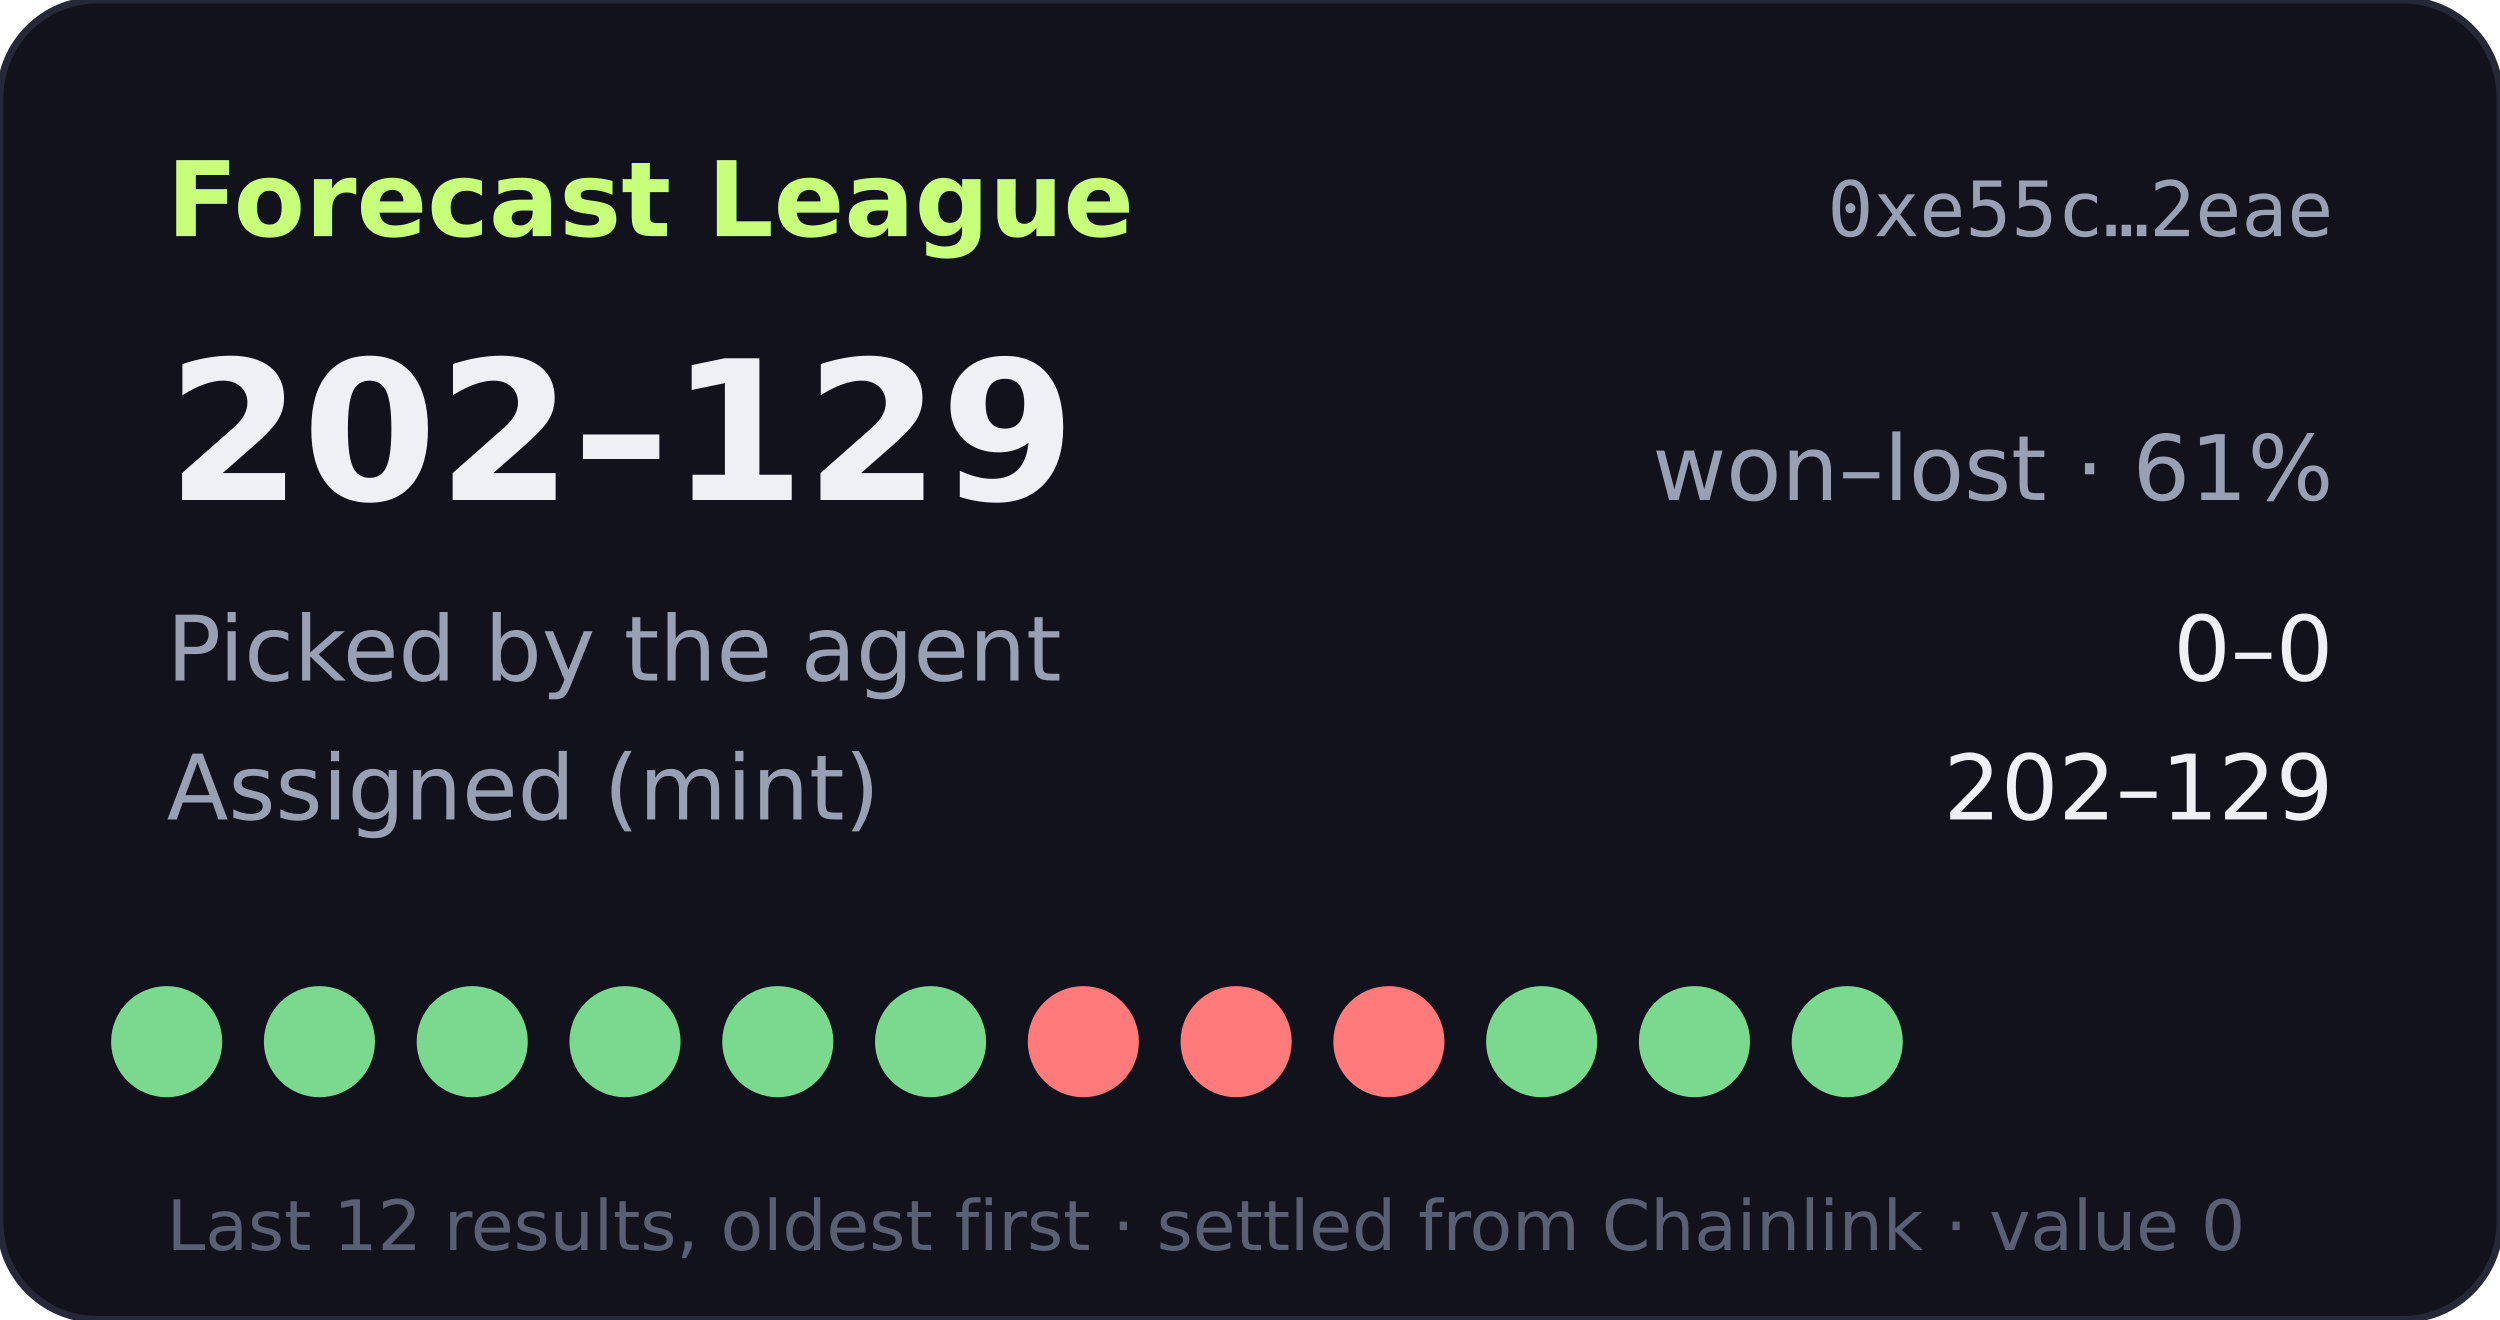
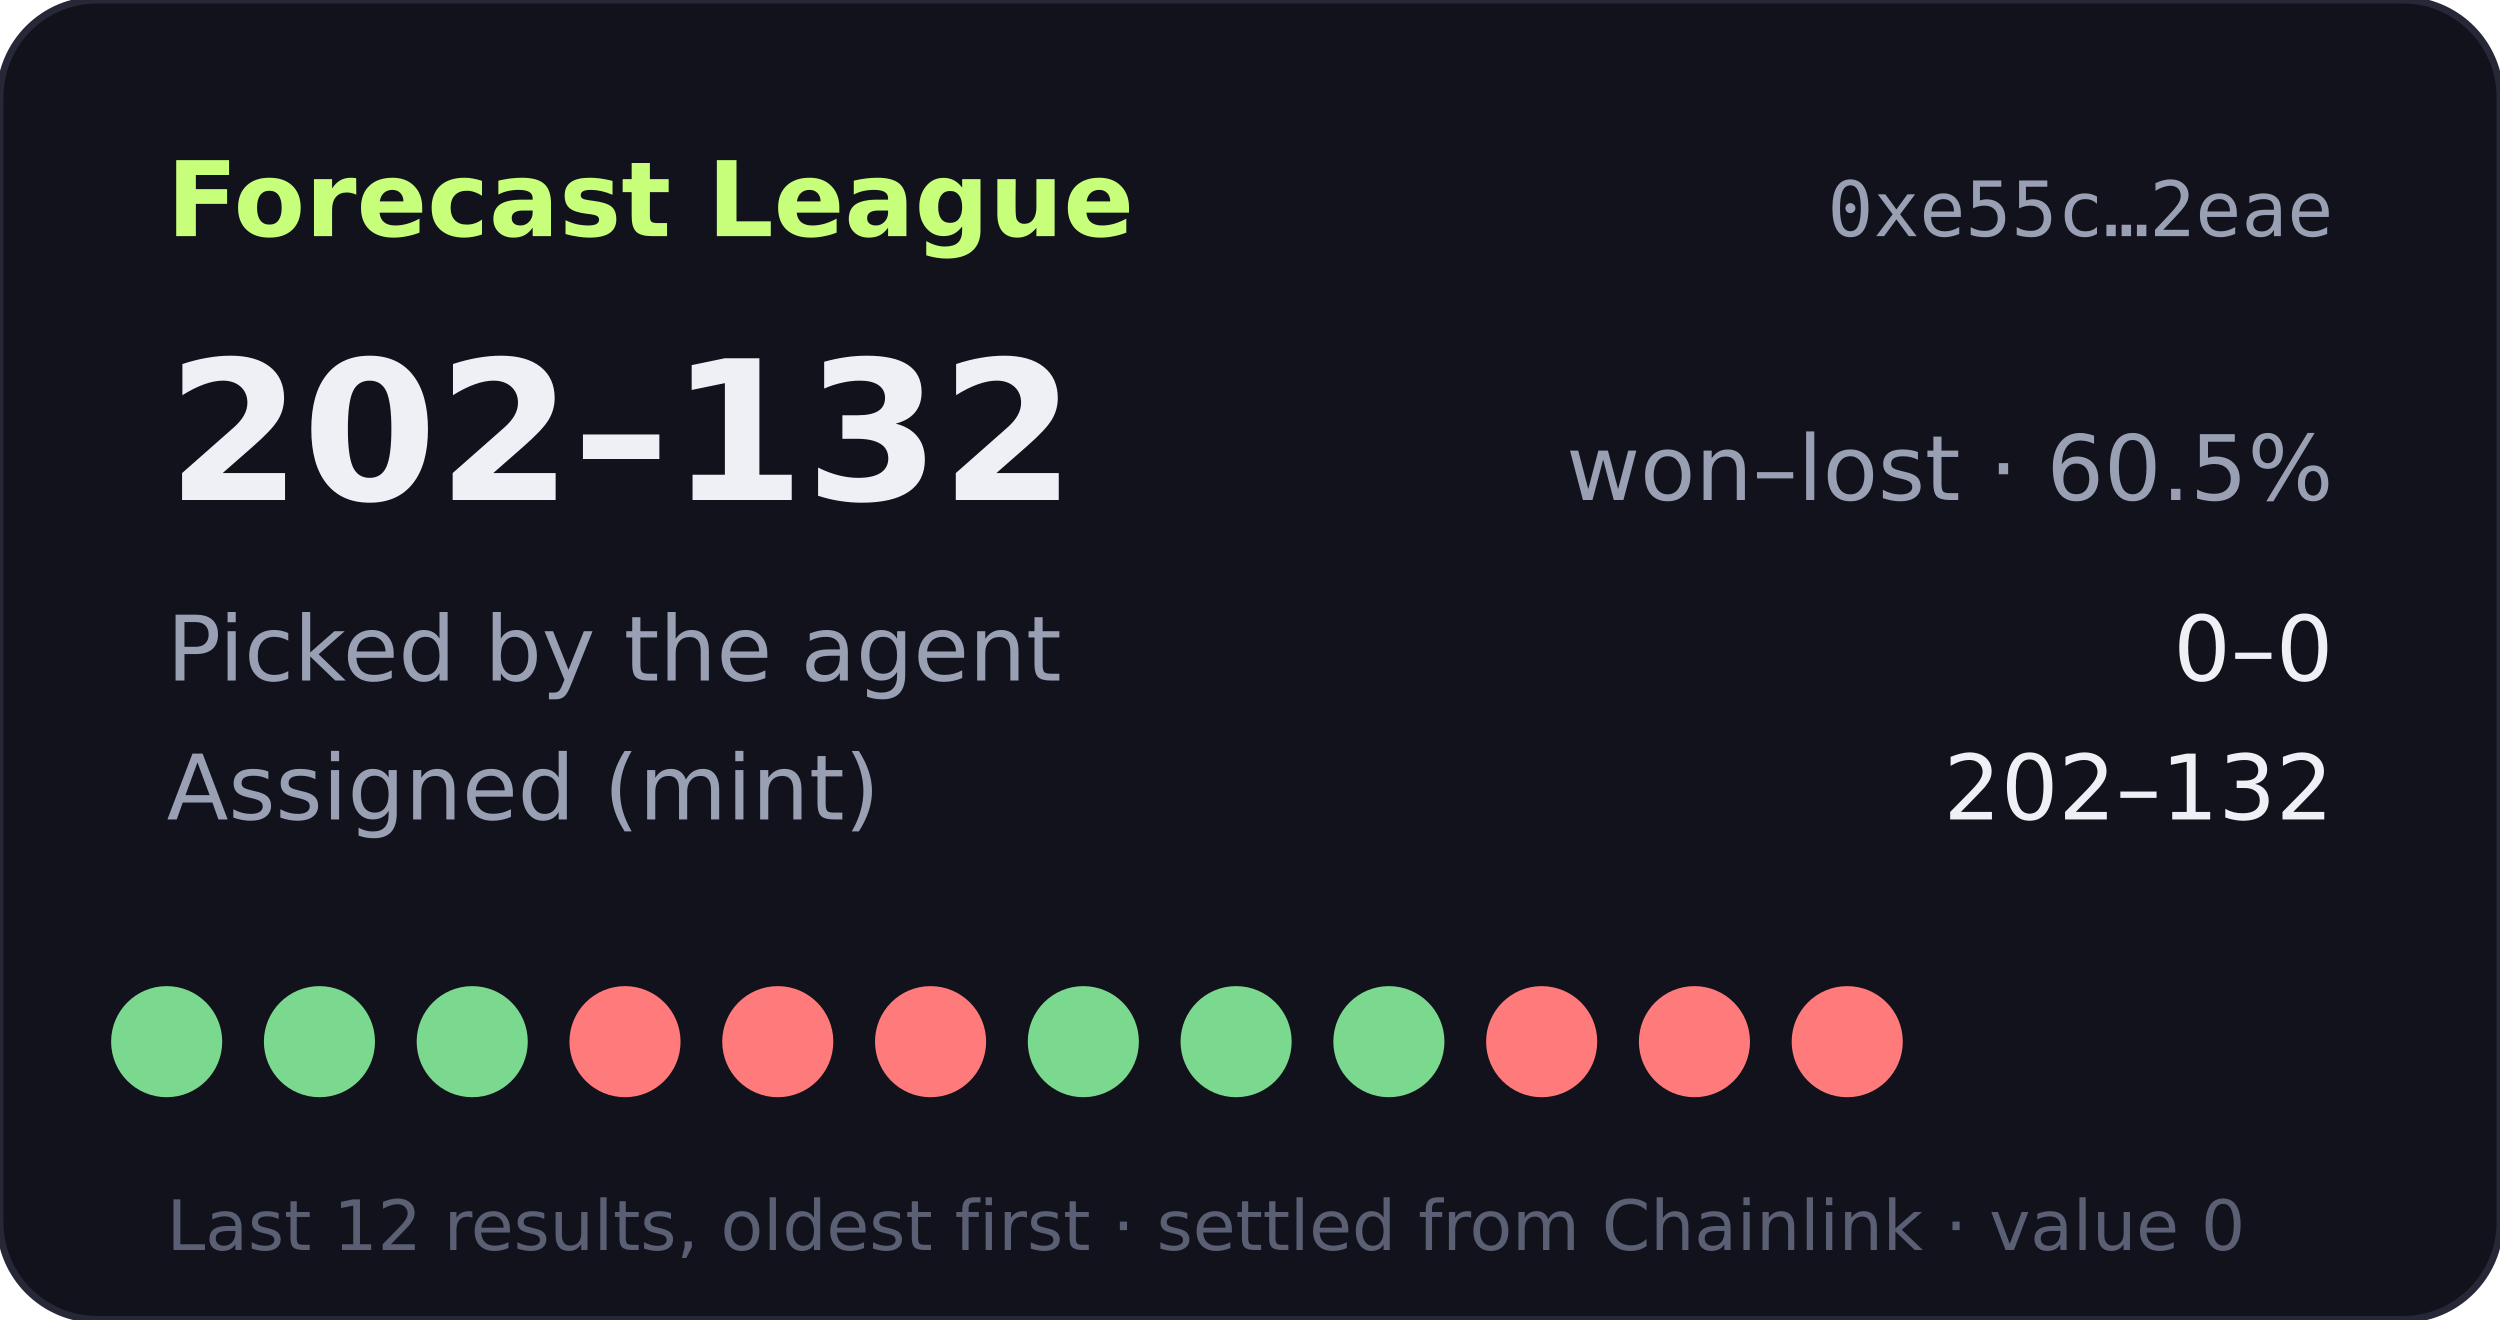
- <svg xmlns="http://www.w3.org/2000/svg" width="360" height="190" viewBox="0 0 360 190" role="img" aria-label="Forecast League record 202-129">
+ <svg xmlns="http://www.w3.org/2000/svg" width="360" height="190" viewBox="0 0 360 190" role="img" aria-label="Forecast League record 202-132">
  <rect width="360" height="190" rx="14" fill="#11121b" stroke="#262838" />
  <text x="24" y="34" fill="#c8ff7a" font-size="15" font-weight="700" font-family="Verdana,DejaVu Sans,sans-serif">Forecast League</text>
  <text x="336" y="34" fill="#9aa0b4" font-size="11" text-anchor="end" font-family="monospace">0xe55c…2eae</text>
  <g font-family="Verdana,DejaVu Sans,sans-serif">
-     <text x="24" y="72" fill="#eef0f6" font-size="28" font-weight="700">202–129</text>
-     <text x="336" y="72" fill="#9aa0b4" font-size="13" text-anchor="end">won–lost · 61%</text>
+     <text x="24" y="72" fill="#eef0f6" font-size="28" font-weight="700">202–132</text>
+     <text x="336" y="72" fill="#9aa0b4" font-size="13" text-anchor="end">won–lost · 60.5%</text>
    <text x="24" y="98" fill="#9aa0b4" font-size="13">Picked by the agent</text>
    <text x="336" y="98" fill="#eef0f6" font-size="13" text-anchor="end">0–0</text>
    <text x="24" y="118" fill="#9aa0b4" font-size="13">Assigned (mint)</text>
-     <text x="336" y="118" fill="#eef0f6" font-size="13" text-anchor="end">202–129</text>
+     <text x="336" y="118" fill="#eef0f6" font-size="13" text-anchor="end">202–132</text>
    <circle cx="24" cy="150" r="8" fill="#7bd88f" />
    <circle cx="46" cy="150" r="8" fill="#7bd88f" />
    <circle cx="68" cy="150" r="8" fill="#7bd88f" />
-     <circle cx="90" cy="150" r="8" fill="#7bd88f" />
-     <circle cx="112" cy="150" r="8" fill="#7bd88f" />
-     <circle cx="134" cy="150" r="8" fill="#7bd88f" />
-     <circle cx="156" cy="150" r="8" fill="#ff7a7a" />
-     <circle cx="178" cy="150" r="8" fill="#ff7a7a" />
-     <circle cx="200" cy="150" r="8" fill="#ff7a7a" />
-     <circle cx="222" cy="150" r="8" fill="#7bd88f" />
-     <circle cx="244" cy="150" r="8" fill="#7bd88f" />
-     <circle cx="266" cy="150" r="8" fill="#7bd88f" />
+     <circle cx="90" cy="150" r="8" fill="#ff7a7a" />
+     <circle cx="112" cy="150" r="8" fill="#ff7a7a" />
+     <circle cx="134" cy="150" r="8" fill="#ff7a7a" />
+     <circle cx="156" cy="150" r="8" fill="#7bd88f" />
+     <circle cx="178" cy="150" r="8" fill="#7bd88f" />
+     <circle cx="200" cy="150" r="8" fill="#7bd88f" />
+     <circle cx="222" cy="150" r="8" fill="#ff7a7a" />
+     <circle cx="244" cy="150" r="8" fill="#ff7a7a" />
+     <circle cx="266" cy="150" r="8" fill="#ff7a7a" />
    <text x="24" y="180" fill="#5a5f73" font-size="10">Last 12 results, oldest first · settled from Chainlink · value 0</text>
  </g>
</svg>
